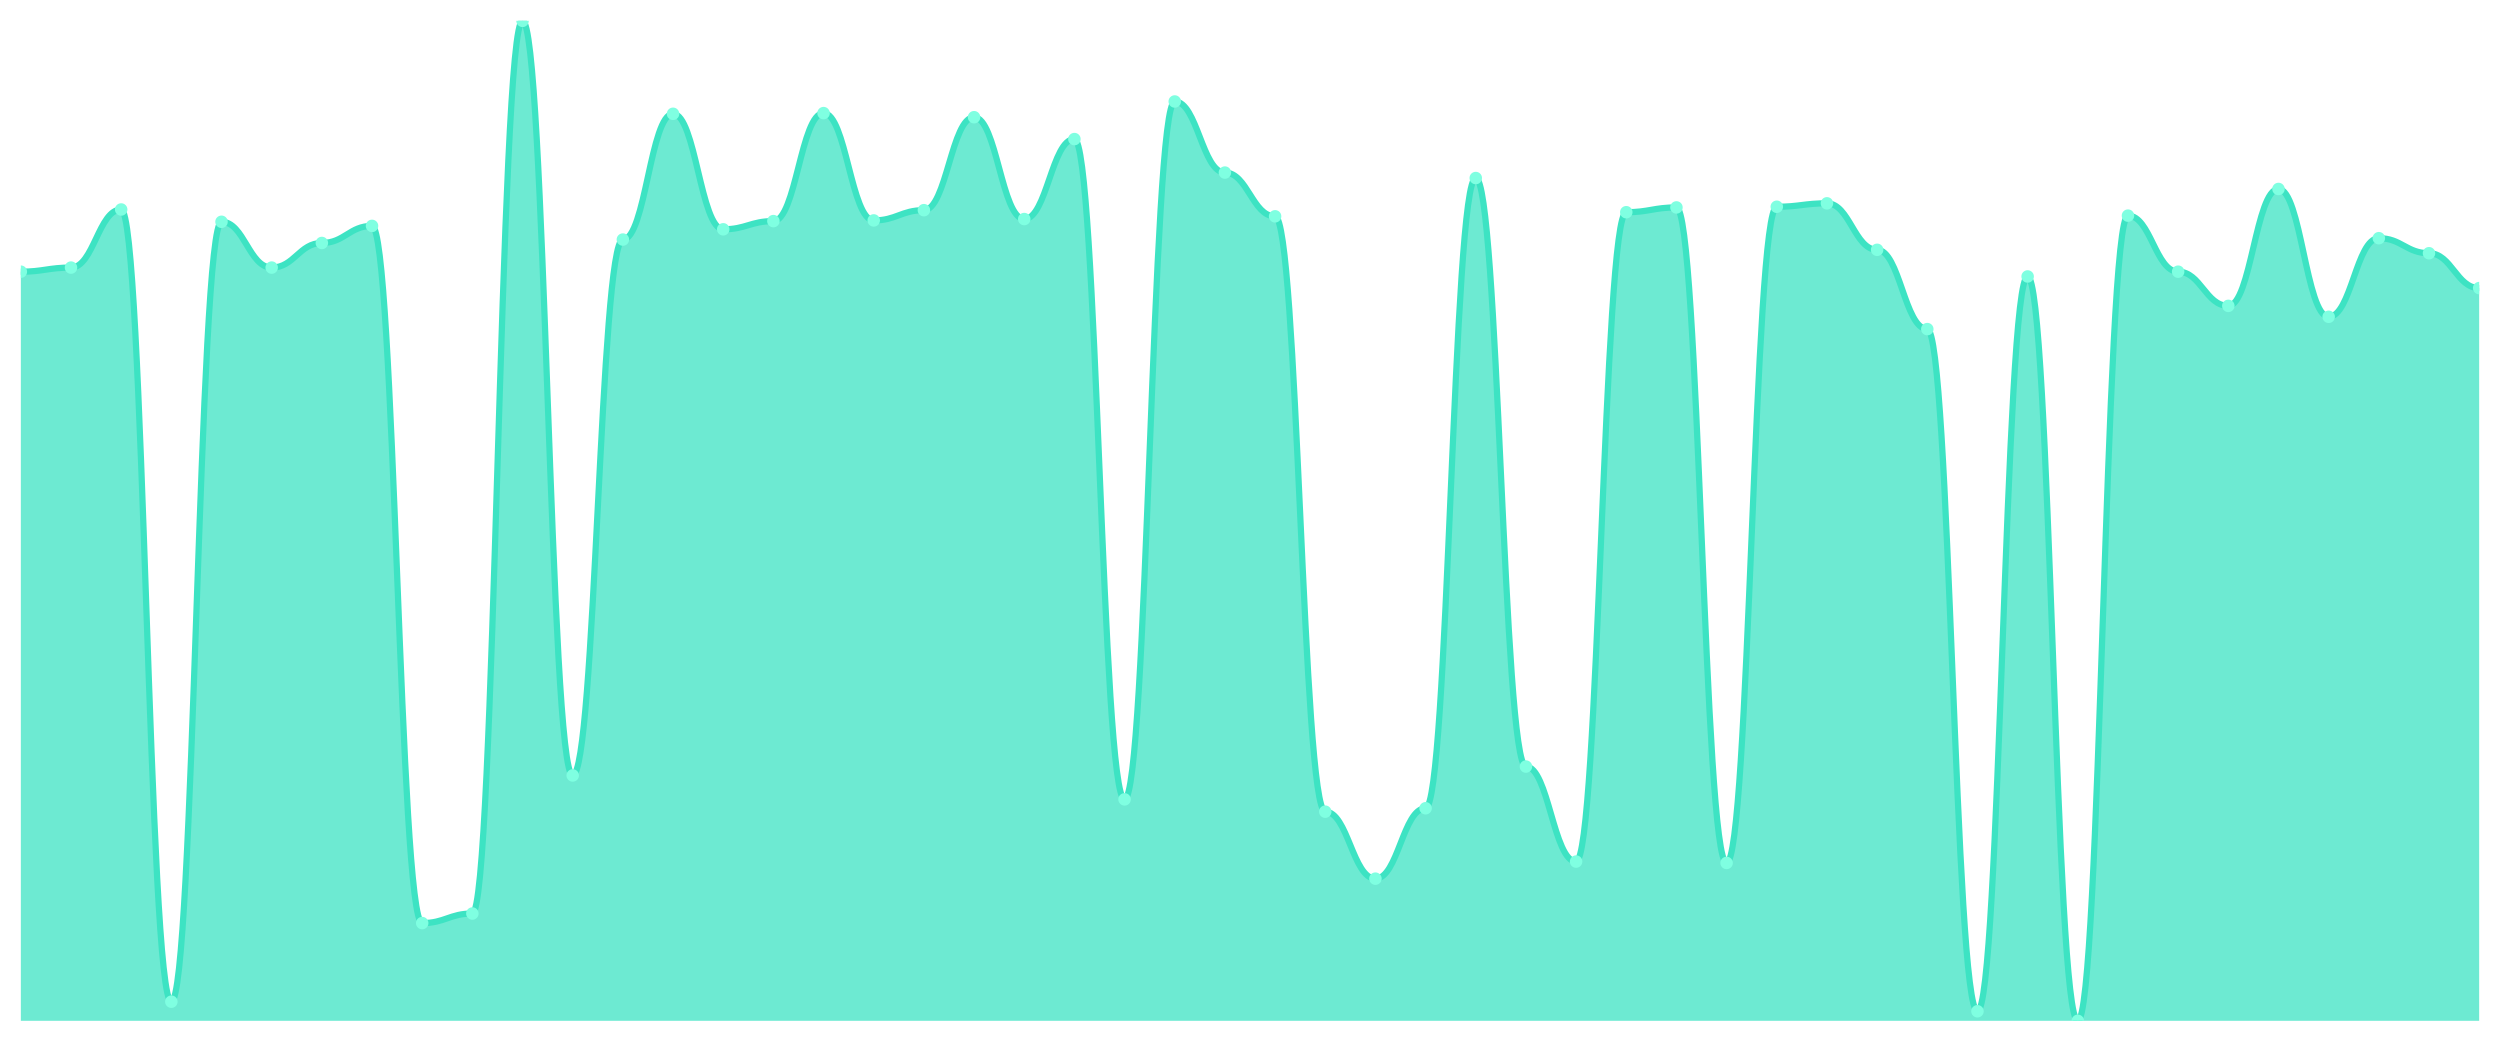
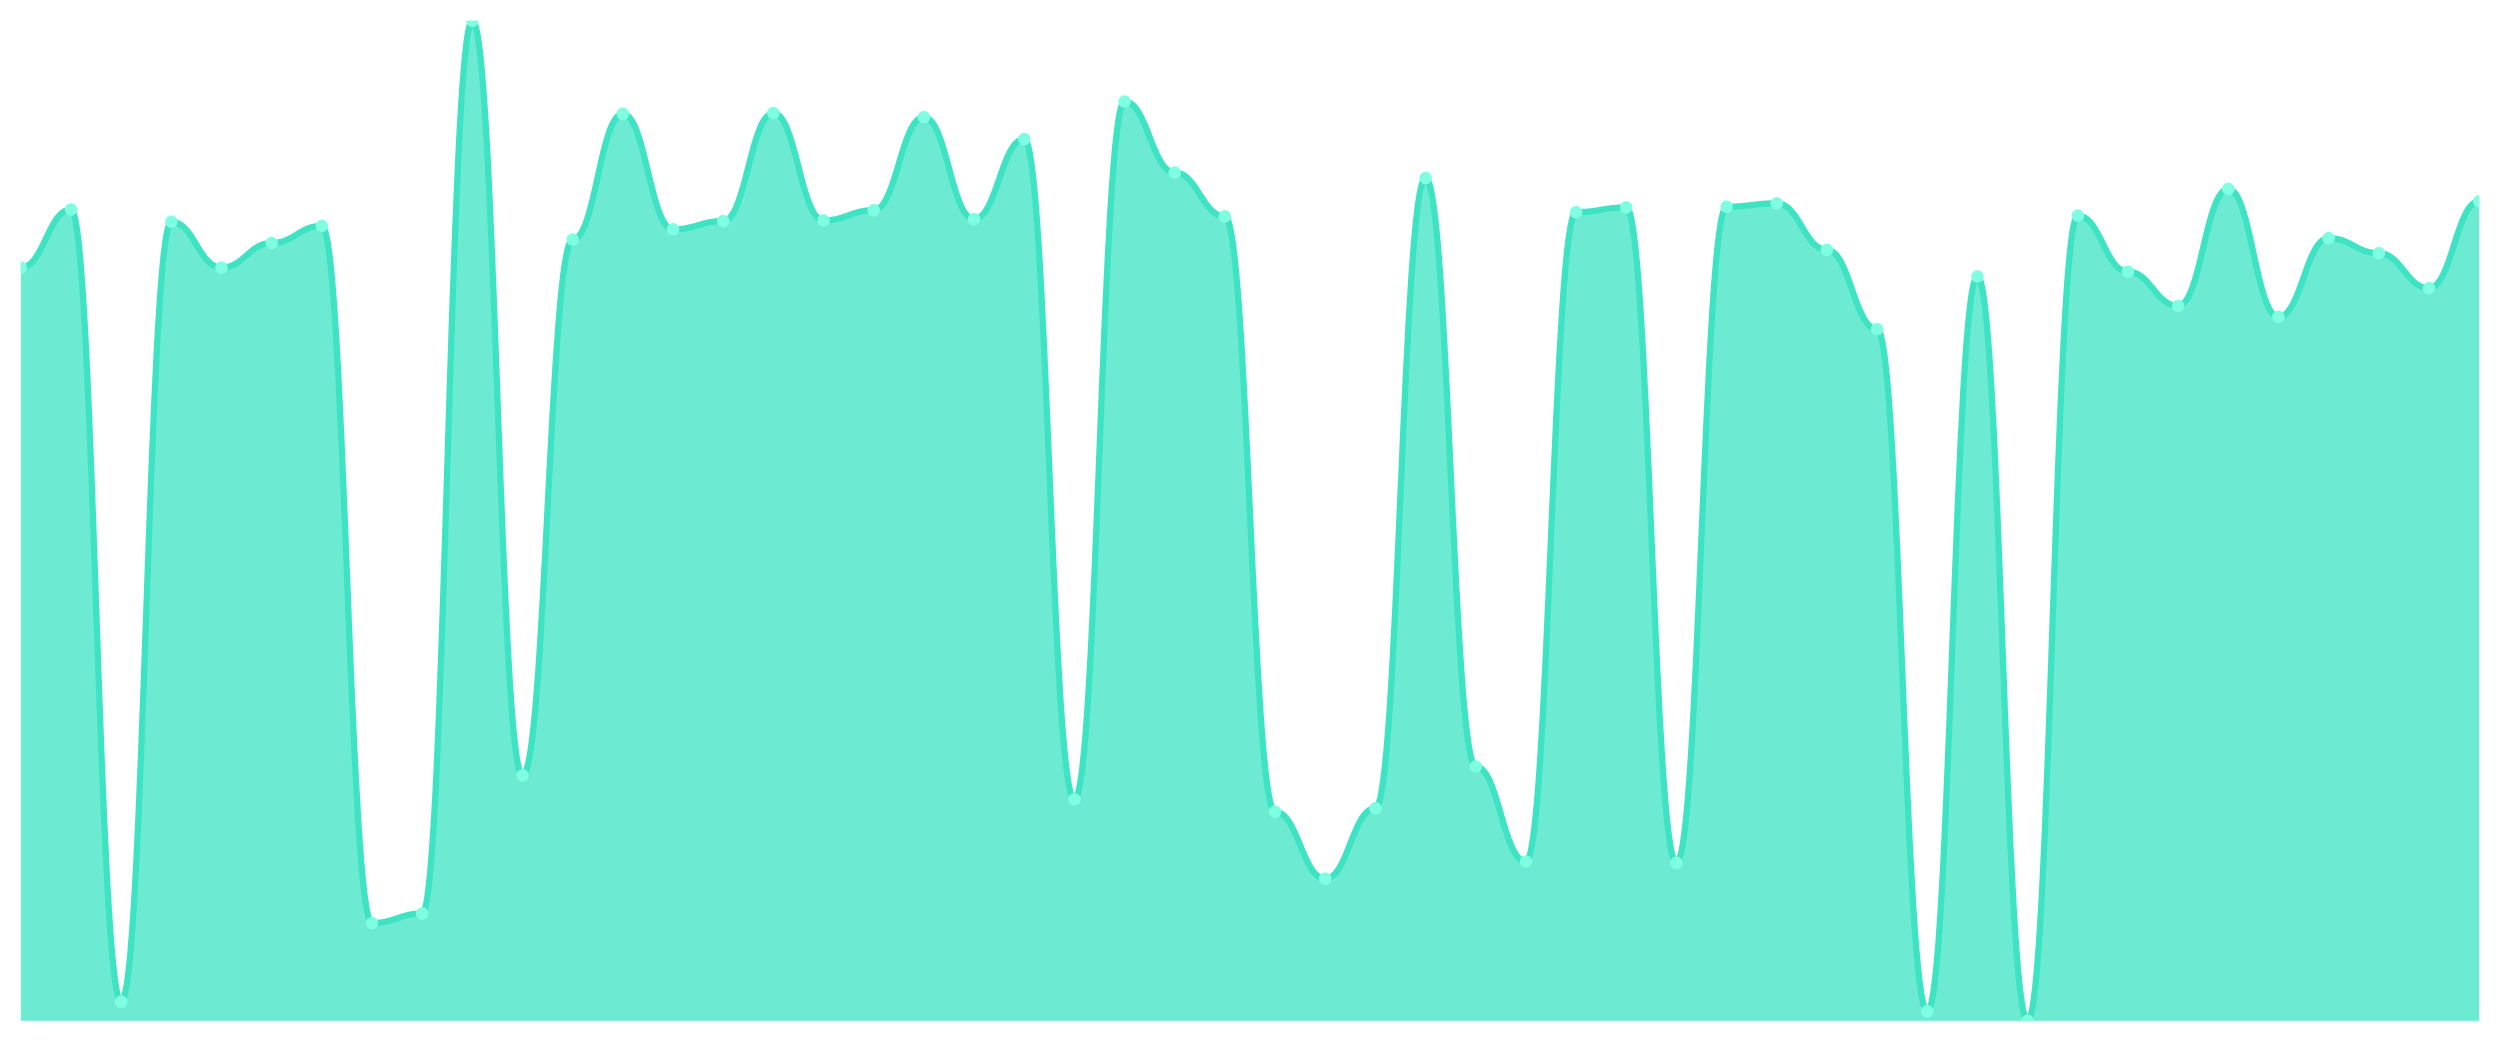
<svg xmlns="http://www.w3.org/2000/svg" viewBox="0 0 1200 500" width="1200" height="500">
  <defs>
    <clipPath id="c">
      <rect x="10" y="10" width="1180" height="480" />
    </clipPath>
  </defs>
  <rect width="1200" height="500" fill="none" />
  <g clip-path="url(#c)">
-     <path d="M 10,490 L 10,130.41 C 20.837,130.41 23.245,128.442 34.082,128.442 C 44.918,128.442 47.327,100.554 58.163,100.554 C 69,100.554 71.408,480.813 82.245,480.813 C 93.082,480.813 95.49,106.459 106.327,106.459 C 117.163,106.459 119.571,128.442 130.408,128.442 C 141.245,128.442 143.653,116.63 154.49,116.63 C 165.327,116.63 167.735,108.428 178.571,108.428 C 189.408,108.428 191.816,443.083 202.653,443.083 C 213.49,443.083 215.898,438.489 226.735,438.489 C 237.571,438.489 239.98,10 250.816,10 C 261.653,10 264.061,372.215 274.898,372.215 C 285.735,372.215 288.143,114.99 298.98,114.99 C 309.816,114.99 312.224,54.621 323.061,54.621 C 333.898,54.621 336.306,110.068 347.143,110.068 C 357.98,110.068 360.388,106.131 371.224,106.131 C 382.061,106.131 384.469,54.293 395.306,54.293 C 406.143,54.293 408.551,105.803 419.388,105.803 C 430.224,105.803 432.633,100.882 443.469,100.882 C 454.306,100.882 456.714,56.261 467.551,56.261 C 478.388,56.261 480.796,105.147 491.633,105.147 C 502.469,105.147 504.878,66.76 515.714,66.76 C 526.551,66.76 528.959,383.698 539.796,383.698 C 550.633,383.698 553.041,48.715 563.878,48.715 C 574.714,48.715 577.122,82.837 587.959,82.837 C 598.796,82.837 601.204,103.835 612.041,103.835 C 622.878,103.835 625.286,389.604 636.122,389.604 C 646.959,389.604 649.367,421.757 660.204,421.757 C 671.041,421.757 673.449,387.963 684.286,387.963 C 695.122,387.963 697.531,85.461 708.367,85.461 C 719.204,85.461 721.612,367.949 732.449,367.949 C 743.286,367.949 745.694,413.554 756.531,413.554 C 767.367,413.554 769.776,101.866 780.612,101.866 C 791.449,101.866 793.857,99.569 804.694,99.569 C 815.531,99.569 817.939,414.211 828.776,414.211 C 839.612,414.211 842.02,99.241 852.857,99.241 C 863.694,99.241 866.102,97.601 876.939,97.601 C 887.776,97.601 890.184,119.911 901.02,119.911 C 911.857,119.911 914.265,157.97 925.102,157.97 C 935.939,157.97 938.347,485.407 949.184,485.407 C 960.02,485.407 962.429,132.707 973.265,132.707 C 984.102,132.707 986.51,490 997.347,490 C 1008.184,490 1010.592,103.506 1021.429,103.506 C 1032.265,103.506 1034.673,130.41 1045.51,130.41 C 1056.347,130.41 1058.755,146.815 1069.592,146.815 C 1080.429,146.815 1082.837,90.711 1093.673,90.711 C 1104.51,90.711 1106.918,152.064 1117.755,152.064 C 1128.592,152.064 1131,114.334 1141.837,114.334 C 1152.673,114.334 1155.082,121.552 1165.918,121.552 C 1176.755,121.552 1179.163,138.284 1190,138.284 L 1190,490 Z" fill="rgba(61,227,195,0.75)" />
-     <path d="M 10,130.41 C 20.837,130.41 23.245,128.442 34.082,128.442 C 44.918,128.442 47.327,100.554 58.163,100.554 C 69,100.554 71.408,480.813 82.245,480.813 C 93.082,480.813 95.49,106.459 106.327,106.459 C 117.163,106.459 119.571,128.442 130.408,128.442 C 141.245,128.442 143.653,116.63 154.49,116.63 C 165.327,116.63 167.735,108.428 178.571,108.428 C 189.408,108.428 191.816,443.083 202.653,443.083 C 213.49,443.083 215.898,438.489 226.735,438.489 C 237.571,438.489 239.98,10 250.816,10 C 261.653,10 264.061,372.215 274.898,372.215 C 285.735,372.215 288.143,114.99 298.98,114.99 C 309.816,114.99 312.224,54.621 323.061,54.621 C 333.898,54.621 336.306,110.068 347.143,110.068 C 357.98,110.068 360.388,106.131 371.224,106.131 C 382.061,106.131 384.469,54.293 395.306,54.293 C 406.143,54.293 408.551,105.803 419.388,105.803 C 430.224,105.803 432.633,100.882 443.469,100.882 C 454.306,100.882 456.714,56.261 467.551,56.261 C 478.388,56.261 480.796,105.147 491.633,105.147 C 502.469,105.147 504.878,66.76 515.714,66.76 C 526.551,66.76 528.959,383.698 539.796,383.698 C 550.633,383.698 553.041,48.715 563.878,48.715 C 574.714,48.715 577.122,82.837 587.959,82.837 C 598.796,82.837 601.204,103.835 612.041,103.835 C 622.878,103.835 625.286,389.604 636.122,389.604 C 646.959,389.604 649.367,421.757 660.204,421.757 C 671.041,421.757 673.449,387.963 684.286,387.963 C 695.122,387.963 697.531,85.461 708.367,85.461 C 719.204,85.461 721.612,367.949 732.449,367.949 C 743.286,367.949 745.694,413.554 756.531,413.554 C 767.367,413.554 769.776,101.866 780.612,101.866 C 791.449,101.866 793.857,99.569 804.694,99.569 C 815.531,99.569 817.939,414.211 828.776,414.211 C 839.612,414.211 842.02,99.241 852.857,99.241 C 863.694,99.241 866.102,97.601 876.939,97.601 C 887.776,97.601 890.184,119.911 901.02,119.911 C 911.857,119.911 914.265,157.97 925.102,157.97 C 935.939,157.97 938.347,485.407 949.184,485.407 C 960.02,485.407 962.429,132.707 973.265,132.707 C 984.102,132.707 986.51,490 997.347,490 C 1008.184,490 1010.592,103.506 1021.429,103.506 C 1032.265,103.506 1034.673,130.41 1045.51,130.41 C 1056.347,130.41 1058.755,146.815 1069.592,146.815 C 1080.429,146.815 1082.837,90.711 1093.673,90.711 C 1104.51,90.711 1106.918,152.064 1117.755,152.064 C 1128.592,152.064 1131,114.334 1141.837,114.334 C 1152.673,114.334 1155.082,121.552 1165.918,121.552 C 1176.755,121.552 1179.163,138.284 1190,138.284" fill="none" stroke="#3de3c3" stroke-width="3" stroke-linecap="round" stroke-linejoin="round" />
-     <circle cx="10" cy="130.41" r="3" fill="#7fffe1" />
-     <circle cx="34.082" cy="128.442" r="3" fill="#7fffe1" />
-     <circle cx="58.163" cy="100.554" r="3" fill="#7fffe1" />
-     <circle cx="82.245" cy="480.813" r="3" fill="#7fffe1" />
-     <circle cx="106.327" cy="106.459" r="3" fill="#7fffe1" />
-     <circle cx="130.408" cy="128.442" r="3" fill="#7fffe1" />
-     <circle cx="154.49" cy="116.63" r="3" fill="#7fffe1" />
-     <circle cx="178.571" cy="108.428" r="3" fill="#7fffe1" />
-     <circle cx="202.653" cy="443.083" r="3" fill="#7fffe1" />
-     <circle cx="226.735" cy="438.489" r="3" fill="#7fffe1" />
-     <circle cx="250.816" cy="10" r="3" fill="#7fffe1" />
-     <circle cx="274.898" cy="372.215" r="3" fill="#7fffe1" />
-     <circle cx="298.98" cy="114.99" r="3" fill="#7fffe1" />
-     <circle cx="323.061" cy="54.621" r="3" fill="#7fffe1" />
-     <circle cx="347.143" cy="110.068" r="3" fill="#7fffe1" />
-     <circle cx="371.224" cy="106.131" r="3" fill="#7fffe1" />
-     <circle cx="395.306" cy="54.293" r="3" fill="#7fffe1" />
-     <circle cx="419.388" cy="105.803" r="3" fill="#7fffe1" />
-     <circle cx="443.469" cy="100.882" r="3" fill="#7fffe1" />
-     <circle cx="467.551" cy="56.261" r="3" fill="#7fffe1" />
-     <circle cx="491.633" cy="105.147" r="3" fill="#7fffe1" />
-     <circle cx="515.714" cy="66.76" r="3" fill="#7fffe1" />
-     <circle cx="539.796" cy="383.698" r="3" fill="#7fffe1" />
-     <circle cx="563.878" cy="48.715" r="3" fill="#7fffe1" />
-     <circle cx="587.959" cy="82.837" r="3" fill="#7fffe1" />
-     <circle cx="612.041" cy="103.835" r="3" fill="#7fffe1" />
-     <circle cx="636.122" cy="389.604" r="3" fill="#7fffe1" />
-     <circle cx="660.204" cy="421.757" r="3" fill="#7fffe1" />
-     <circle cx="684.286" cy="387.963" r="3" fill="#7fffe1" />
-     <circle cx="708.367" cy="85.461" r="3" fill="#7fffe1" />
-     <circle cx="732.449" cy="367.949" r="3" fill="#7fffe1" />
-     <circle cx="756.531" cy="413.554" r="3" fill="#7fffe1" />
-     <circle cx="780.612" cy="101.866" r="3" fill="#7fffe1" />
-     <circle cx="804.694" cy="99.569" r="3" fill="#7fffe1" />
-     <circle cx="828.776" cy="414.211" r="3" fill="#7fffe1" />
-     <circle cx="852.857" cy="99.241" r="3" fill="#7fffe1" />
-     <circle cx="876.939" cy="97.601" r="3" fill="#7fffe1" />
-     <circle cx="901.02" cy="119.911" r="3" fill="#7fffe1" />
-     <circle cx="925.102" cy="157.97" r="3" fill="#7fffe1" />
-     <circle cx="949.184" cy="485.407" r="3" fill="#7fffe1" />
-     <circle cx="973.265" cy="132.707" r="3" fill="#7fffe1" />
-     <circle cx="997.347" cy="490" r="3" fill="#7fffe1" />
-     <circle cx="1021.429" cy="103.506" r="3" fill="#7fffe1" />
-     <circle cx="1045.51" cy="130.41" r="3" fill="#7fffe1" />
-     <circle cx="1069.592" cy="146.815" r="3" fill="#7fffe1" />
-     <circle cx="1093.673" cy="90.711" r="3" fill="#7fffe1" />
-     <circle cx="1117.755" cy="152.064" r="3" fill="#7fffe1" />
-     <circle cx="1141.837" cy="114.334" r="3" fill="#7fffe1" />
-     <circle cx="1165.918" cy="121.552" r="3" fill="#7fffe1" />
-     <circle cx="1190" cy="138.284" r="3" fill="#7fffe1" />
+     <path d="M 10,490 L 10,128.442 C 20.837,128.442 23.245,100.554 34.082,100.554 C 44.918,100.554 47.327,480.813 58.163,480.813 C 69,480.813 71.408,106.459 82.245,106.459 C 93.082,106.459 95.49,128.442 106.327,128.442 C 117.163,128.442 119.571,116.63 130.408,116.63 C 141.245,116.63 143.653,108.428 154.49,108.428 C 165.327,108.428 167.735,443.083 178.571,443.083 C 189.408,443.083 191.816,438.489 202.653,438.489 C 213.49,438.489 215.898,10 226.735,10 C 237.571,10 239.98,372.215 250.816,372.215 C 261.653,372.215 264.061,114.99 274.898,114.99 C 285.735,114.99 288.143,54.621 298.98,54.621 C 309.816,54.621 312.224,110.068 323.061,110.068 C 333.898,110.068 336.306,106.131 347.143,106.131 C 357.98,106.131 360.388,54.293 371.224,54.293 C 382.061,54.293 384.469,105.803 395.306,105.803 C 406.143,105.803 408.551,100.882 419.388,100.882 C 430.224,100.882 432.633,56.261 443.469,56.261 C 454.306,56.261 456.714,105.147 467.551,105.147 C 478.388,105.147 480.796,66.76 491.633,66.76 C 502.469,66.76 504.878,383.698 515.714,383.698 C 526.551,383.698 528.959,48.715 539.796,48.715 C 550.633,48.715 553.041,82.837 563.878,82.837 C 574.714,82.837 577.122,103.835 587.959,103.835 C 598.796,103.835 601.204,389.604 612.041,389.604 C 622.878,389.604 625.286,421.757 636.122,421.757 C 646.959,421.757 649.367,387.963 660.204,387.963 C 671.041,387.963 673.449,85.461 684.286,85.461 C 695.122,85.461 697.531,367.949 708.367,367.949 C 719.204,367.949 721.612,413.554 732.449,413.554 C 743.286,413.554 745.694,101.866 756.531,101.866 C 767.367,101.866 769.776,99.569 780.612,99.569 C 791.449,99.569 793.857,414.211 804.694,414.211 C 815.531,414.211 817.939,99.241 828.776,99.241 C 839.612,99.241 842.02,97.601 852.857,97.601 C 863.694,97.601 866.102,119.911 876.939,119.911 C 887.776,119.911 890.184,157.97 901.02,157.97 C 911.857,157.97 914.265,485.407 925.102,485.407 C 935.939,485.407 938.347,132.707 949.184,132.707 C 960.02,132.707 962.429,490 973.265,490 C 984.102,490 986.51,103.506 997.347,103.506 C 1008.184,103.506 1010.592,130.41 1021.429,130.41 C 1032.265,130.41 1034.673,146.815 1045.51,146.815 C 1056.347,146.815 1058.755,90.711 1069.592,90.711 C 1080.429,90.711 1082.837,152.064 1093.673,152.064 C 1104.51,152.064 1106.918,114.334 1117.755,114.334 C 1128.592,114.334 1131,121.552 1141.837,121.552 C 1152.673,121.552 1155.082,138.284 1165.918,138.284 C 1176.755,138.284 1179.163,96.617 1190,96.617 L 1190,490 Z" fill="rgba(61,227,195,0.75)" />
+     <path d="M 10,128.442 C 20.837,128.442 23.245,100.554 34.082,100.554 C 44.918,100.554 47.327,480.813 58.163,480.813 C 69,480.813 71.408,106.459 82.245,106.459 C 93.082,106.459 95.49,128.442 106.327,128.442 C 117.163,128.442 119.571,116.63 130.408,116.63 C 141.245,116.63 143.653,108.428 154.49,108.428 C 165.327,108.428 167.735,443.083 178.571,443.083 C 189.408,443.083 191.816,438.489 202.653,438.489 C 213.49,438.489 215.898,10 226.735,10 C 237.571,10 239.98,372.215 250.816,372.215 C 261.653,372.215 264.061,114.99 274.898,114.99 C 285.735,114.99 288.143,54.621 298.98,54.621 C 309.816,54.621 312.224,110.068 323.061,110.068 C 333.898,110.068 336.306,106.131 347.143,106.131 C 357.98,106.131 360.388,54.293 371.224,54.293 C 382.061,54.293 384.469,105.803 395.306,105.803 C 406.143,105.803 408.551,100.882 419.388,100.882 C 430.224,100.882 432.633,56.261 443.469,56.261 C 454.306,56.261 456.714,105.147 467.551,105.147 C 478.388,105.147 480.796,66.76 491.633,66.76 C 502.469,66.76 504.878,383.698 515.714,383.698 C 526.551,383.698 528.959,48.715 539.796,48.715 C 550.633,48.715 553.041,82.837 563.878,82.837 C 574.714,82.837 577.122,103.835 587.959,103.835 C 598.796,103.835 601.204,389.604 612.041,389.604 C 622.878,389.604 625.286,421.757 636.122,421.757 C 646.959,421.757 649.367,387.963 660.204,387.963 C 671.041,387.963 673.449,85.461 684.286,85.461 C 695.122,85.461 697.531,367.949 708.367,367.949 C 719.204,367.949 721.612,413.554 732.449,413.554 C 743.286,413.554 745.694,101.866 756.531,101.866 C 767.367,101.866 769.776,99.569 780.612,99.569 C 791.449,99.569 793.857,414.211 804.694,414.211 C 815.531,414.211 817.939,99.241 828.776,99.241 C 839.612,99.241 842.02,97.601 852.857,97.601 C 863.694,97.601 866.102,119.911 876.939,119.911 C 887.776,119.911 890.184,157.97 901.02,157.97 C 911.857,157.97 914.265,485.407 925.102,485.407 C 935.939,485.407 938.347,132.707 949.184,132.707 C 960.02,132.707 962.429,490 973.265,490 C 984.102,490 986.51,103.506 997.347,103.506 C 1008.184,103.506 1010.592,130.41 1021.429,130.41 C 1032.265,130.41 1034.673,146.815 1045.51,146.815 C 1056.347,146.815 1058.755,90.711 1069.592,90.711 C 1080.429,90.711 1082.837,152.064 1093.673,152.064 C 1104.51,152.064 1106.918,114.334 1117.755,114.334 C 1128.592,114.334 1131,121.552 1141.837,121.552 C 1152.673,121.552 1155.082,138.284 1165.918,138.284 C 1176.755,138.284 1179.163,96.617 1190,96.617" fill="none" stroke="#3de3c3" stroke-width="3" stroke-linecap="round" stroke-linejoin="round" />
+     <circle cx="10" cy="128.442" r="3" fill="#7fffe1" />
+     <circle cx="34.082" cy="100.554" r="3" fill="#7fffe1" />
+     <circle cx="58.163" cy="480.813" r="3" fill="#7fffe1" />
+     <circle cx="82.245" cy="106.459" r="3" fill="#7fffe1" />
+     <circle cx="106.327" cy="128.442" r="3" fill="#7fffe1" />
+     <circle cx="130.408" cy="116.63" r="3" fill="#7fffe1" />
+     <circle cx="154.49" cy="108.428" r="3" fill="#7fffe1" />
+     <circle cx="178.571" cy="443.083" r="3" fill="#7fffe1" />
+     <circle cx="202.653" cy="438.489" r="3" fill="#7fffe1" />
+     <circle cx="226.735" cy="10" r="3" fill="#7fffe1" />
+     <circle cx="250.816" cy="372.215" r="3" fill="#7fffe1" />
+     <circle cx="274.898" cy="114.99" r="3" fill="#7fffe1" />
+     <circle cx="298.98" cy="54.621" r="3" fill="#7fffe1" />
+     <circle cx="323.061" cy="110.068" r="3" fill="#7fffe1" />
+     <circle cx="347.143" cy="106.131" r="3" fill="#7fffe1" />
+     <circle cx="371.224" cy="54.293" r="3" fill="#7fffe1" />
+     <circle cx="395.306" cy="105.803" r="3" fill="#7fffe1" />
+     <circle cx="419.388" cy="100.882" r="3" fill="#7fffe1" />
+     <circle cx="443.469" cy="56.261" r="3" fill="#7fffe1" />
+     <circle cx="467.551" cy="105.147" r="3" fill="#7fffe1" />
+     <circle cx="491.633" cy="66.76" r="3" fill="#7fffe1" />
+     <circle cx="515.714" cy="383.698" r="3" fill="#7fffe1" />
+     <circle cx="539.796" cy="48.715" r="3" fill="#7fffe1" />
+     <circle cx="563.878" cy="82.837" r="3" fill="#7fffe1" />
+     <circle cx="587.959" cy="103.835" r="3" fill="#7fffe1" />
+     <circle cx="612.041" cy="389.604" r="3" fill="#7fffe1" />
+     <circle cx="636.122" cy="421.757" r="3" fill="#7fffe1" />
+     <circle cx="660.204" cy="387.963" r="3" fill="#7fffe1" />
+     <circle cx="684.286" cy="85.461" r="3" fill="#7fffe1" />
+     <circle cx="708.367" cy="367.949" r="3" fill="#7fffe1" />
+     <circle cx="732.449" cy="413.554" r="3" fill="#7fffe1" />
+     <circle cx="756.531" cy="101.866" r="3" fill="#7fffe1" />
+     <circle cx="780.612" cy="99.569" r="3" fill="#7fffe1" />
+     <circle cx="804.694" cy="414.211" r="3" fill="#7fffe1" />
+     <circle cx="828.776" cy="99.241" r="3" fill="#7fffe1" />
+     <circle cx="852.857" cy="97.601" r="3" fill="#7fffe1" />
+     <circle cx="876.939" cy="119.911" r="3" fill="#7fffe1" />
+     <circle cx="901.02" cy="157.97" r="3" fill="#7fffe1" />
+     <circle cx="925.102" cy="485.407" r="3" fill="#7fffe1" />
+     <circle cx="949.184" cy="132.707" r="3" fill="#7fffe1" />
+     <circle cx="973.265" cy="490" r="3" fill="#7fffe1" />
+     <circle cx="997.347" cy="103.506" r="3" fill="#7fffe1" />
+     <circle cx="1021.429" cy="130.41" r="3" fill="#7fffe1" />
+     <circle cx="1045.51" cy="146.815" r="3" fill="#7fffe1" />
+     <circle cx="1069.592" cy="90.711" r="3" fill="#7fffe1" />
+     <circle cx="1093.673" cy="152.064" r="3" fill="#7fffe1" />
+     <circle cx="1117.755" cy="114.334" r="3" fill="#7fffe1" />
+     <circle cx="1141.837" cy="121.552" r="3" fill="#7fffe1" />
+     <circle cx="1165.918" cy="138.284" r="3" fill="#7fffe1" />
+     <circle cx="1190" cy="96.617" r="3" fill="#7fffe1" />
  </g>
</svg>
